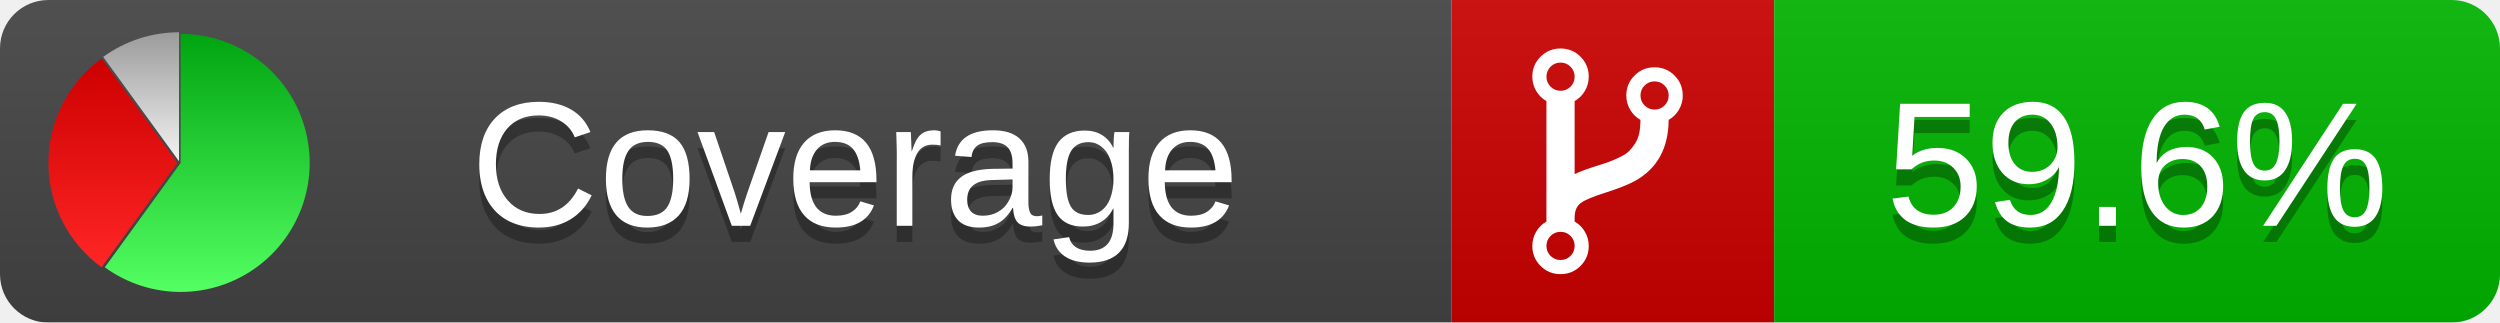
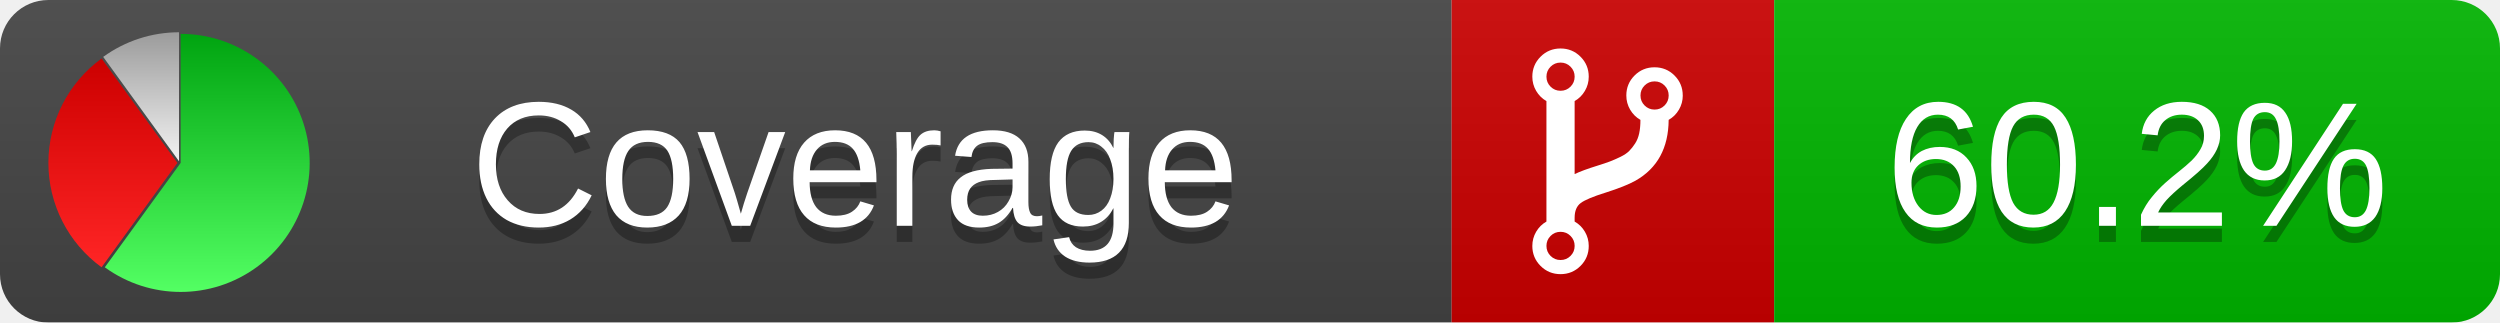
<svg xmlns="http://www.w3.org/2000/svg" xmlns:xlink="http://www.w3.org/1999/xlink" width="155" height="20">
  <style type="text/css">
          
            @keyframes fadeout {
              0 % { visibility: visible; opacity: 1; }
              40% { visibility: visible; opacity: 1; }
              50% { visibility: hidden; opacity: 0; }
              90% { visibility: hidden; opacity: 0; }
              100% { visibility: visible; opacity: 1; }
            }
            @keyframes fadein {
              0% { visibility: hidden; opacity: 0; }
              40% { visibility: hidden; opacity: 0; }
              50% { visibility: visible; opacity: 1; }
              90% { visibility: visible; opacity: 1; }
              100% { visibility: hidden; opacity: 0; }
            }
            .linecoverage {
                animation-duration: 10s;
                animation-name: fadeout;
                animation-iteration-count: infinite;
            }
            .branchcoverage {
                animation-duration: 10s;
                animation-name: fadein;
                animation-iteration-count: infinite;
            }
          
    </style>
  <defs>
    <linearGradient id="gradient" x2="0" y2="100%">
      <stop offset="0" stop-color="#bbb" stop-opacity=".1" />
      <stop offset="1" stop-opacity=".1" />
    </linearGradient>
    <linearGradient id="green" x2="0" y2="100%">
      <stop offset="0" stop-color="#00A410" />
      <stop offset="1" stop-color="#53FF63" />
    </linearGradient>
    <linearGradient id="red" x2="0" y2="100%">
      <stop offset="0" stop-color="#C00" />
      <stop offset="1" stop-color="#FF2525" />
    </linearGradient>
    <linearGradient id="gray" x2="0" y2="100%">
      <stop offset="0" stop-color="#9B9B9B" />
      <stop offset="1" stop-color="#F3F3F3" />
    </linearGradient>
    <mask id="mask">
      <rect width="155" height="20" rx="3" fill="#fff" />
    </mask>
    <g id="icon">
      <path style="fill:url(#green);" d="M205,202.5 l0,-200 a200,200 0 1,1 -117.558,361.803 z" />
      <path style="fill:url(#red);" d="M200,202.5 l-117.558,161.803 a200,200 0 0,1 0,-323.607 z" />
      <path style="fill:url(#gray);" d="M202.5,200 l-117.558,-161.803 a200,200 0 0,1 117.558,-38.196 z" />
    </g>
  </defs>
  <g mask="url(#mask)">
    <rect x="0" y="0" width="90" height="20" fill="#444" />
    <rect x="90" y="0" width="20" height="20" fill="#c00" />
    <rect x="110" y="0" width="45" height="20" fill="#00B600" />
    <rect x="0" y="0" width="155" height="20" fill="url(#gradient)" />
  </g>
  <g>
    <path class="" fill="#fff" d="m 97.628,15.247 q 0,-0.364 -0.255,-0.619 -0.255,-0.255 -0.619,-0.255 -0.364,0 -0.619,0.255 -0.255,0.255 -0.255,0.619 0,0.364 0.255,0.619 0.255,0.255 0.619,0.255 0.364,0 0.619,-0.255 0.255,-0.255 0.255,-0.619 z m 0,-10.493 q 0,-0.364 -0.255,-0.619 -0.255,-0.255 -0.619,-0.255 -0.364,0 -0.619,0.255 -0.255,0.255 -0.255,0.619 0,0.364 0.255,0.619 0.255,0.255 0.619,0.255 0.364,0 0.619,-0.255 0.255,-0.255 0.255,-0.619 z m 5.83,1.166 q 0,-0.364 -0.255,-0.619 -0.255,-0.255 -0.619,-0.255 -0.364,0 -0.619,0.255 -0.255,0.255 -0.255,0.619 0,0.364 0.255,0.619 0.255,0.255 0.619,0.255 0.364,0 0.619,-0.255 0.255,-0.255 0.255,-0.619 z m 0.874,0 q 0,0.474 -0.237,0.879 -0.237,0.405 -0.638,0.633 -0.018,2.614 -2.059,3.771 -0.619,0.346 -1.849,0.738 -1.166,0.364 -1.544,0.647 -0.378,0.282 -0.378,0.911 l 0,0.237 q 0.401,0.228 0.638,0.633 0.237,0.405 0.237,0.879 0,0.729 -0.51,1.239 -0.51,0.51 -1.239,0.51 -0.729,0 -1.239,-0.51 -0.51,-0.51 -0.51,-1.239 0,-0.474 0.237,-0.879 0.237,-0.405 0.638,-0.633 l 0,-7.469 q -0.401,-0.228 -0.638,-0.633 -0.237,-0.405 -0.237,-0.879 0,-0.729 0.51,-1.239 0.51,-0.51 1.239,-0.51 0.729,0 1.239,0.51 0.51,0.51 0.51,1.239 0,0.474 -0.237,0.879 -0.237,0.405 -0.638,0.633 l 0,4.527 q 0.492,-0.237 1.403,-0.519 0.501,-0.155 0.797,-0.269 0.296,-0.114 0.642,-0.282 0.346,-0.169 0.537,-0.36 0.191,-0.191 0.369,-0.465 0.178,-0.273 0.255,-0.633 0.077,-0.36 0.077,-0.833 -0.401,-0.228 -0.638,-0.633 -0.237,-0.405 -0.237,-0.879 0,-0.729 0.51,-1.239 0.51,-0.51 1.239,-0.51 0.729,0 1.239,0.51 0.51,0.51 0.51,1.239 z" />
  </g>
  <g fill="#fff" text-anchor="middle" font-family="Verdana,Arial,Geneva,sans-serif" font-size="11">
    <a xlink:href="https://github.com/danielpalme/ReportGenerator" target="_top">
      <use xlink:href="#icon" transform="translate(3,2) scale(.04)" />
    </a>
    <text x="53" y="15" fill="#010101" fill-opacity=".3">Coverage</text>
    <text x="53" y="14" fill="#fff">Coverage</text>
-     <text class="" x="132.5" y="15" fill="#010101" fill-opacity=".3">59.6%</text>
-     <text class="" x="132.5" y="14">59.6%</text>
+     <text class="" x="132.5" y="15" fill="#010101" fill-opacity=".3">60.2%</text>
+     <text class="" x="132.5" y="14">60.2%</text>
  </g>
  <g>
    <rect class="" x="90" y="0" width="65" height="20" fill-opacity="0" />
  </g>
</svg>
